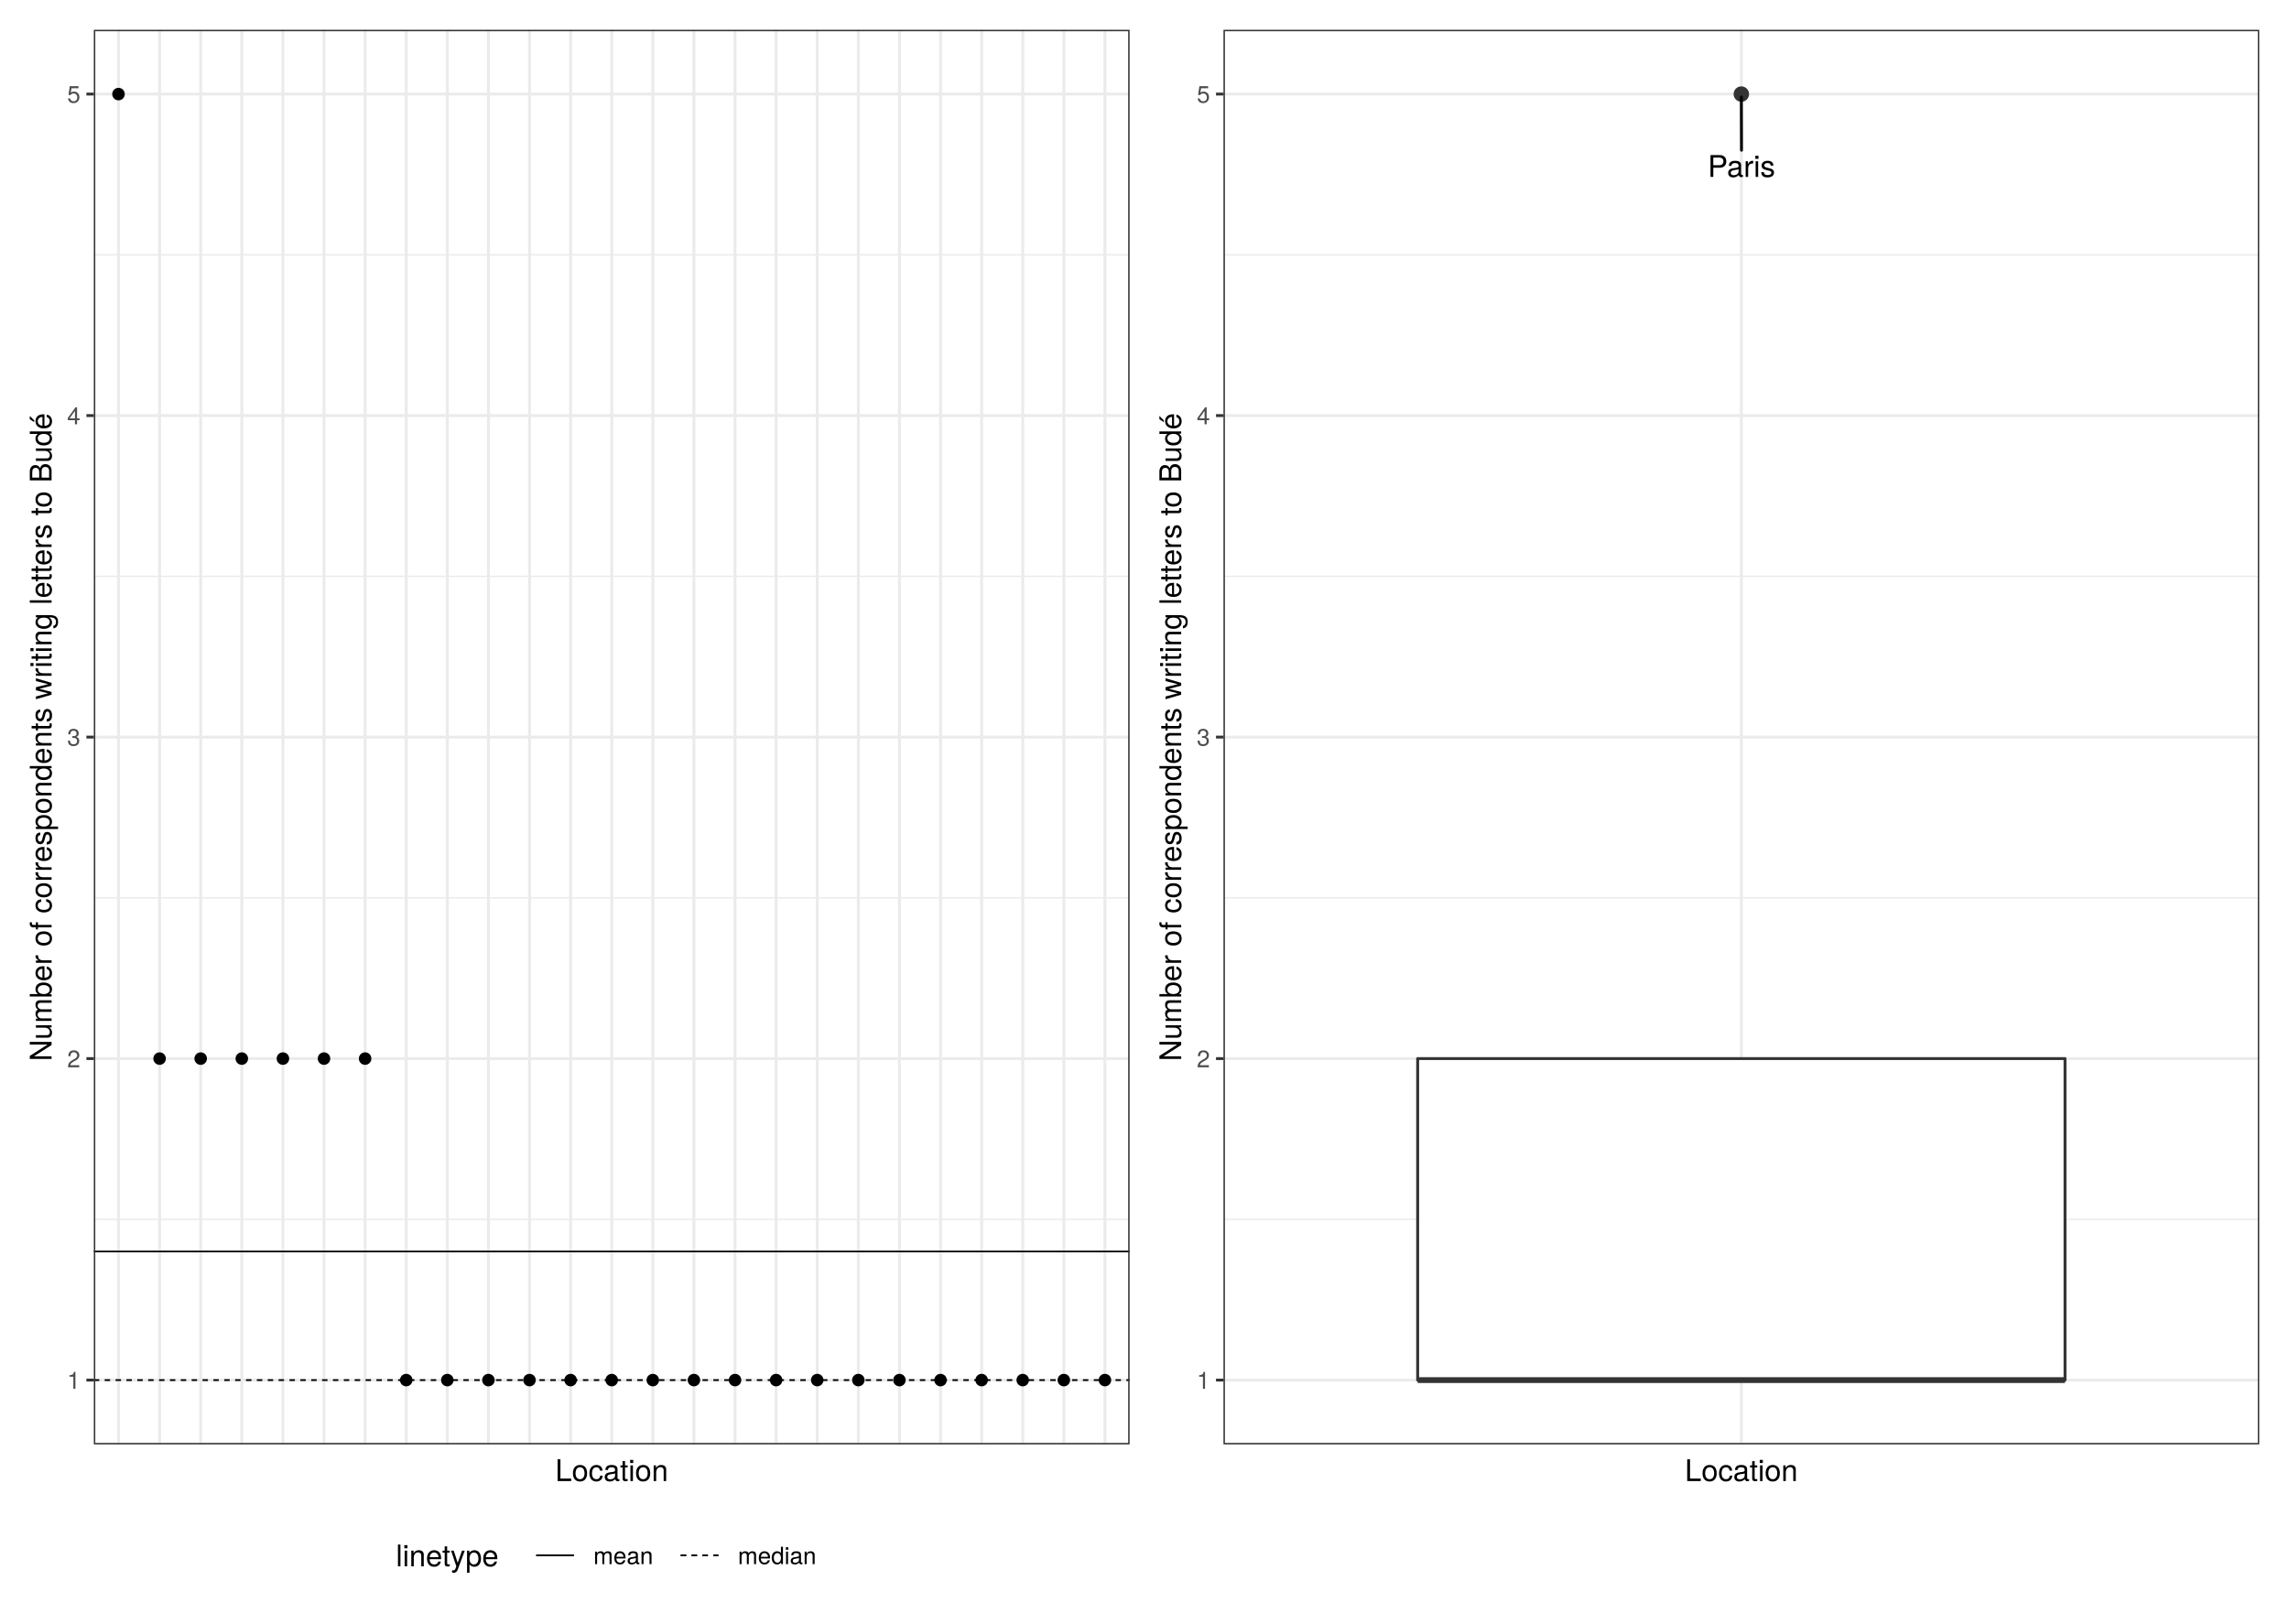
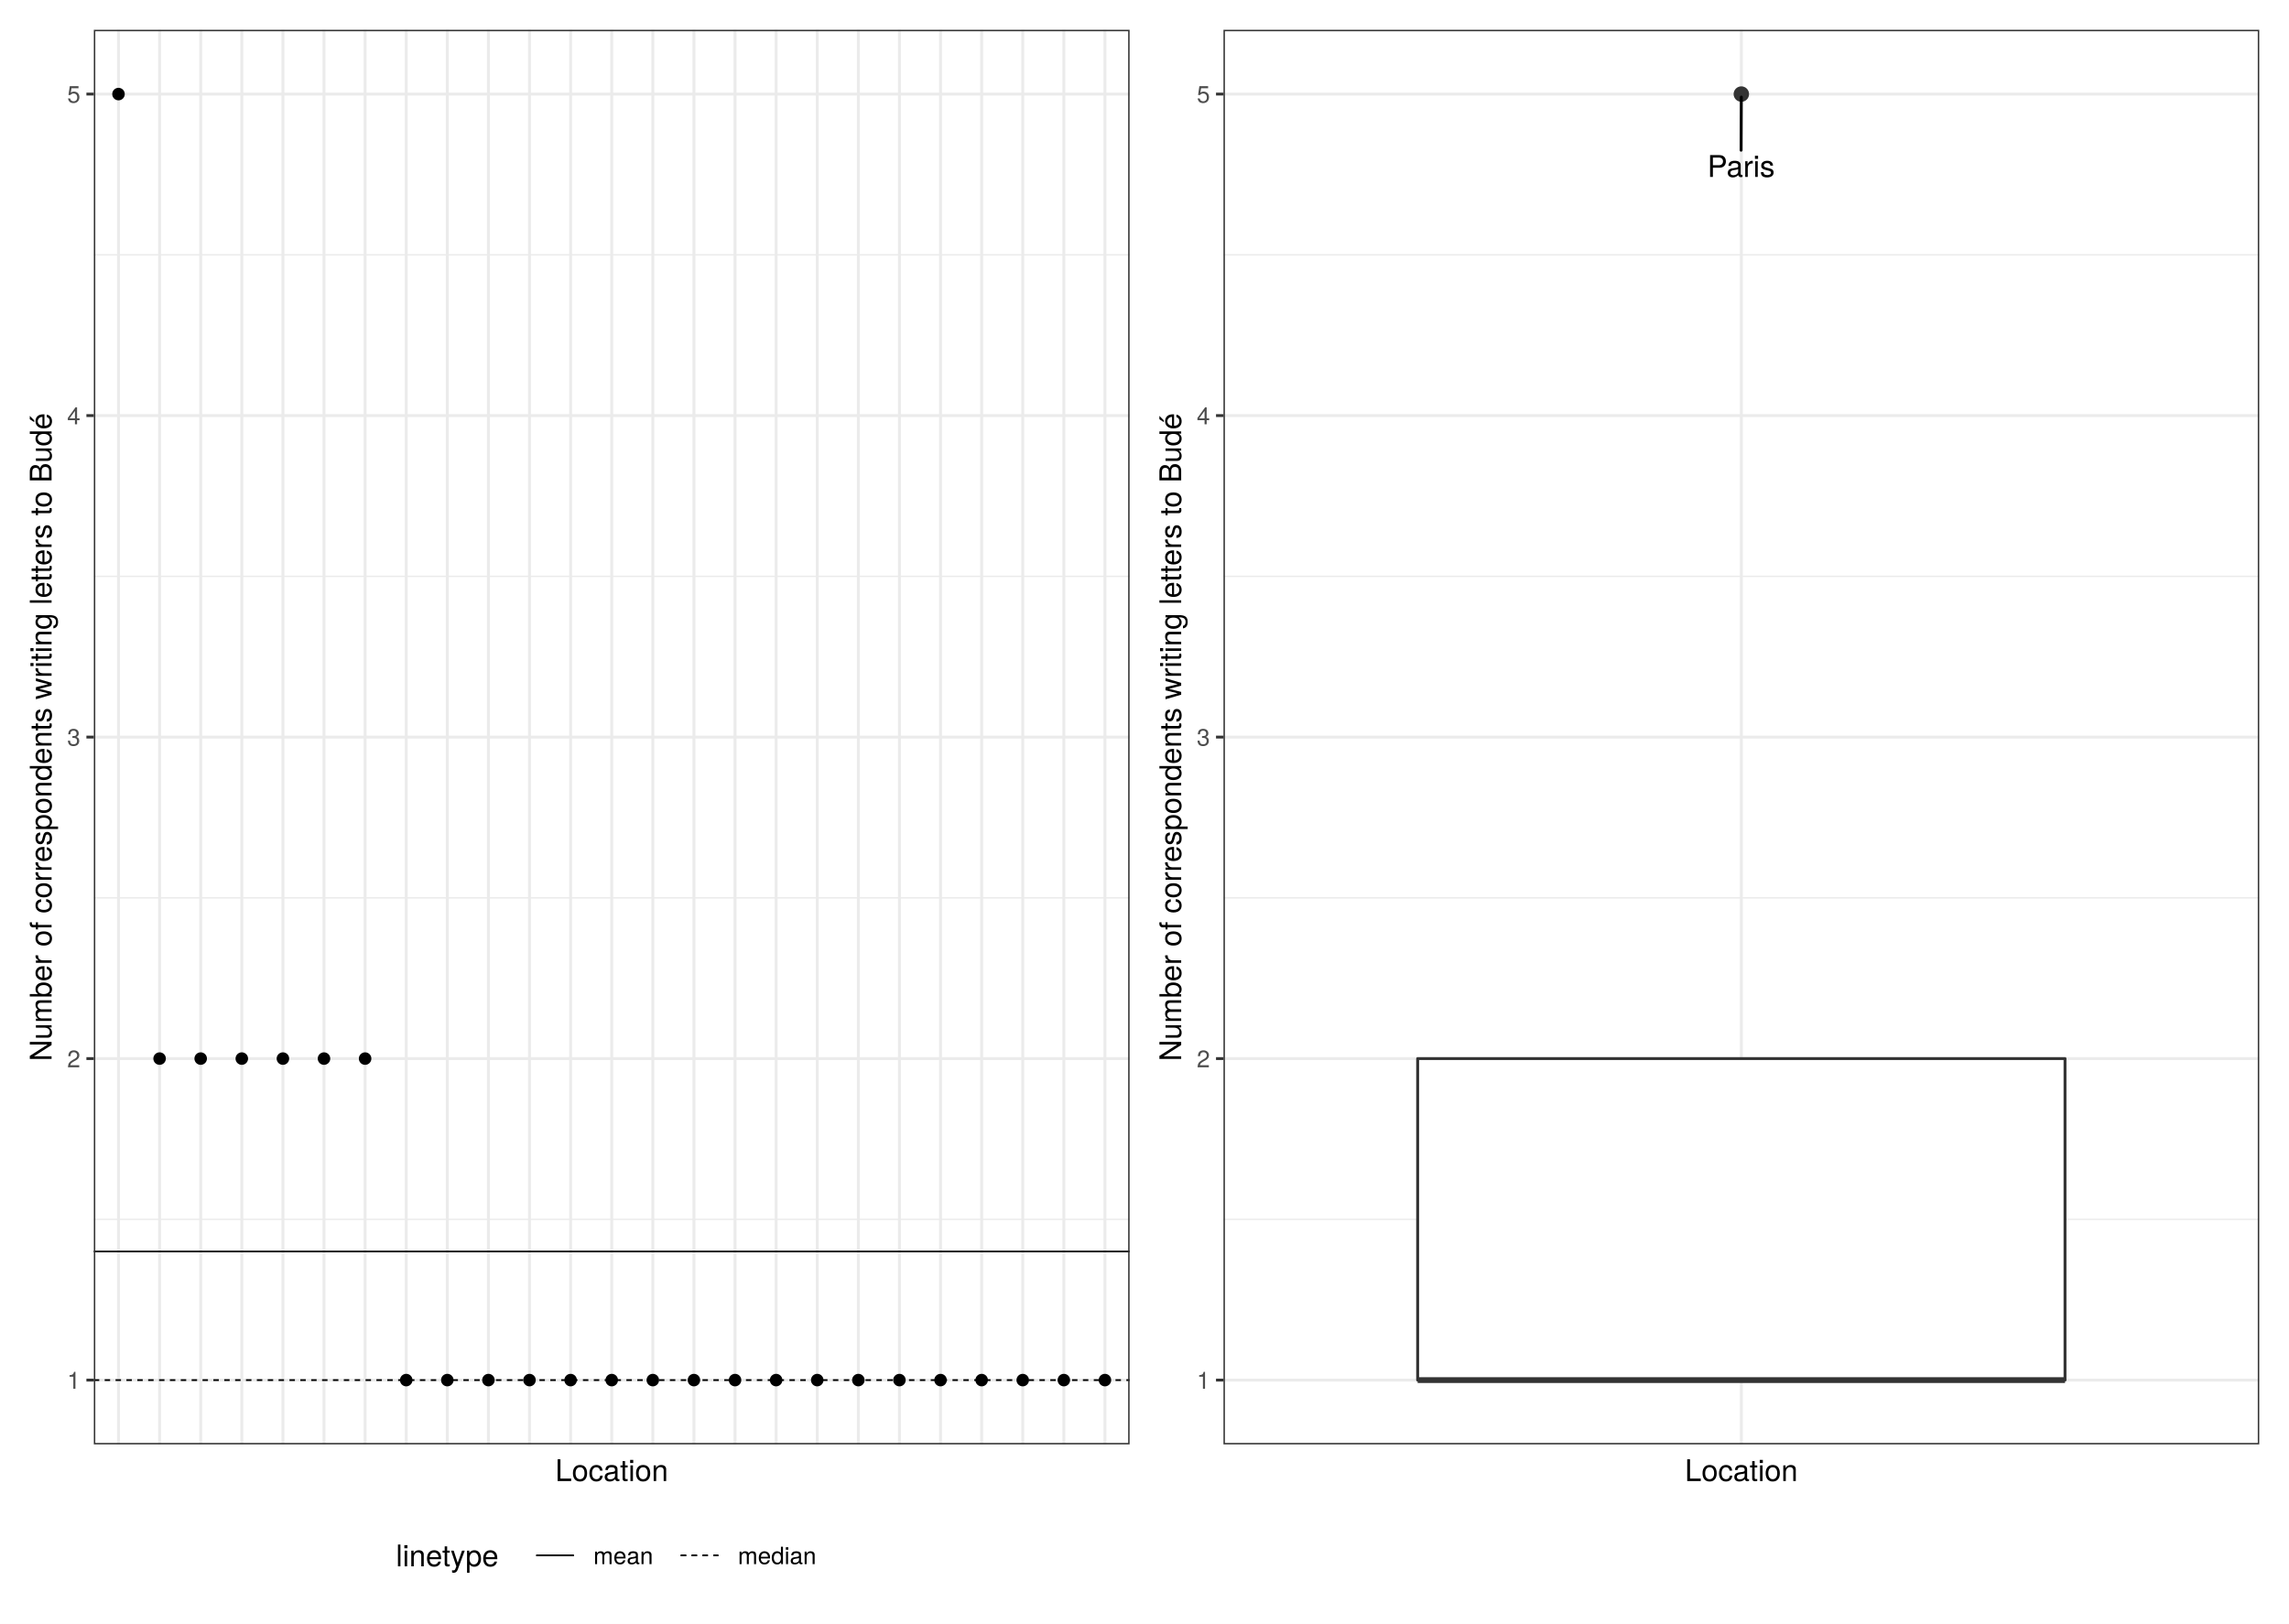
<svg xmlns="http://www.w3.org/2000/svg" class="svglite" width="842.40pt" height="597.60pt" viewBox="0 0 842.40 597.60">
  <defs>
    <style type="text/css">
    .svglite line, .svglite polyline, .svglite polygon, .svglite path, .svglite rect, .svglite circle {
      fill: none;
      stroke: #000000;
      stroke-linecap: round;
      stroke-linejoin: round;
      stroke-miterlimit: 10.00;
    }
    .svglite text {
      white-space: pre;
    }
  </style>
  </defs>
  <rect width="100%" height="100%" style="stroke: none; fill: #FFFFFF;" />
  <defs>
    <clipPath id="cpMC4wMHw4NDIuNDB8MC4wMHw1OTcuNjA=">
      <rect x="0.00" y="0.00" width="842.40" height="597.60" />
    </clipPath>
  </defs>
  <g clip-path="url(#cpMC4wMHw4NDIuNDB8MC4wMHw1OTcuNjA=)">
    <rect x="0" y="-0" width="842.40" height="597.60" style="stroke-width: 1.07; stroke: #FFFFFF; fill: #FFFFFF;" />
  </g>
  <defs>
    <clipPath id="cpMzQuNTN8ODMxLjQ0fDEwLjk2fDUzMS42NQ==">
      <rect x="34.53" y="10.96" width="796.91" height="520.69" />
    </clipPath>
  </defs>
  <g clip-path="url(#cpMzQuNTN8ODMxLjQ0fDEwLjk2fDUzMS42NQ==)">
</g>
  <g clip-path="url(#cpMC4wMHw4NDIuNDB8MC4wMHw1OTcuNjA=)">
</g>
  <defs>
    <clipPath id="cpNS40OHw0MjEuMjB8NS40OHw1OTIuMTI=">
      <rect x="5.48" y="5.48" width="415.72" height="586.64" />
    </clipPath>
  </defs>
  <g clip-path="url(#cpNS40OHw0MjEuMjB8NS40OHw1OTIuMTI=)">
    <rect x="5.48" y="5.48" width="415.72" height="586.64" style="stroke-width: 1.07; stroke: #FFFFFF; fill: #FFFFFF;" />
  </g>
  <g clip-path="url(#cpMC4wMHw4NDIuNDB8MC4wMHw1OTcuNjA=)">
</g>
  <defs>
    <clipPath id="cpMzQuNTN8NDE1LjcyfDEwLjk2fDUzMS42NQ==">
      <rect x="34.53" y="10.96" width="381.19" height="520.69" />
    </clipPath>
  </defs>
  <g clip-path="url(#cpMzQuNTN8NDE1LjcyfDEwLjk2fDUzMS42NQ==)">
    <rect x="34.53" y="10.96" width="381.19" height="520.69" style="stroke-width: 1.07; stroke: none; fill: #FFFFFF;" />
    <polyline points="34.53,448.82 415.72,448.82 " style="stroke-width: 0.53; stroke: #EBEBEB; stroke-linecap: butt;" />
    <polyline points="34.53,330.48 415.72,330.48 " style="stroke-width: 0.53; stroke: #EBEBEB; stroke-linecap: butt;" />
    <polyline points="34.53,212.14 415.72,212.14 " style="stroke-width: 0.53; stroke: #EBEBEB; stroke-linecap: butt;" />
    <polyline points="34.53,93.80 415.72,93.80 " style="stroke-width: 0.53; stroke: #EBEBEB; stroke-linecap: butt;" />
    <polyline points="34.53,507.99 415.72,507.99 " style="stroke-width: 1.07; stroke: #EBEBEB; stroke-linecap: butt;" />
    <polyline points="34.53,389.65 415.72,389.65 " style="stroke-width: 1.07; stroke: #EBEBEB; stroke-linecap: butt;" />
    <polyline points="34.53,271.31 415.72,271.31 " style="stroke-width: 1.07; stroke: #EBEBEB; stroke-linecap: butt;" />
    <polyline points="34.53,152.97 415.72,152.97 " style="stroke-width: 1.07; stroke: #EBEBEB; stroke-linecap: butt;" />
    <polyline points="34.53,34.63 415.72,34.63 " style="stroke-width: 1.07; stroke: #EBEBEB; stroke-linecap: butt;" />
    <polyline points="43.61,531.65 43.61,10.96 " style="stroke-width: 1.07; stroke: #EBEBEB; stroke-linecap: butt;" />
    <polyline points="58.74,531.65 58.74,10.96 " style="stroke-width: 1.07; stroke: #EBEBEB; stroke-linecap: butt;" />
    <polyline points="73.86,531.65 73.86,10.96 " style="stroke-width: 1.07; stroke: #EBEBEB; stroke-linecap: butt;" />
    <polyline points="88.99,531.65 88.99,10.96 " style="stroke-width: 1.07; stroke: #EBEBEB; stroke-linecap: butt;" />
    <polyline points="104.12,531.65 104.12,10.96 " style="stroke-width: 1.07; stroke: #EBEBEB; stroke-linecap: butt;" />
    <polyline points="119.24,531.65 119.24,10.96 " style="stroke-width: 1.07; stroke: #EBEBEB; stroke-linecap: butt;" />
    <polyline points="134.37,531.65 134.37,10.96 " style="stroke-width: 1.07; stroke: #EBEBEB; stroke-linecap: butt;" />
    <polyline points="149.50,531.65 149.50,10.96 " style="stroke-width: 1.07; stroke: #EBEBEB; stroke-linecap: butt;" />
    <polyline points="164.62,531.65 164.62,10.96 " style="stroke-width: 1.07; stroke: #EBEBEB; stroke-linecap: butt;" />
    <polyline points="179.75,531.65 179.75,10.96 " style="stroke-width: 1.07; stroke: #EBEBEB; stroke-linecap: butt;" />
    <polyline points="194.87,531.65 194.87,10.96 " style="stroke-width: 1.07; stroke: #EBEBEB; stroke-linecap: butt;" />
    <polyline points="210.00,531.65 210.00,10.96 " style="stroke-width: 1.07; stroke: #EBEBEB; stroke-linecap: butt;" />
    <polyline points="225.13,531.65 225.13,10.96 " style="stroke-width: 1.07; stroke: #EBEBEB; stroke-linecap: butt;" />
    <polyline points="240.25,531.65 240.25,10.96 " style="stroke-width: 1.07; stroke: #EBEBEB; stroke-linecap: butt;" />
    <polyline points="255.38,531.65 255.38,10.96 " style="stroke-width: 1.07; stroke: #EBEBEB; stroke-linecap: butt;" />
    <polyline points="270.51,531.65 270.51,10.96 " style="stroke-width: 1.07; stroke: #EBEBEB; stroke-linecap: butt;" />
    <polyline points="285.63,531.65 285.63,10.96 " style="stroke-width: 1.07; stroke: #EBEBEB; stroke-linecap: butt;" />
    <polyline points="300.76,531.65 300.76,10.96 " style="stroke-width: 1.07; stroke: #EBEBEB; stroke-linecap: butt;" />
    <polyline points="315.89,531.65 315.89,10.96 " style="stroke-width: 1.07; stroke: #EBEBEB; stroke-linecap: butt;" />
    <polyline points="331.01,531.65 331.01,10.96 " style="stroke-width: 1.07; stroke: #EBEBEB; stroke-linecap: butt;" />
    <polyline points="346.14,531.65 346.14,10.96 " style="stroke-width: 1.07; stroke: #EBEBEB; stroke-linecap: butt;" />
    <polyline points="361.27,531.65 361.27,10.96 " style="stroke-width: 1.07; stroke: #EBEBEB; stroke-linecap: butt;" />
    <polyline points="376.39,531.65 376.39,10.96 " style="stroke-width: 1.07; stroke: #EBEBEB; stroke-linecap: butt;" />
    <polyline points="391.52,531.65 391.52,10.96 " style="stroke-width: 1.07; stroke: #EBEBEB; stroke-linecap: butt;" />
    <polyline points="406.64,531.65 406.64,10.96 " style="stroke-width: 1.07; stroke: #EBEBEB; stroke-linecap: butt;" />
    <circle cx="43.61" cy="34.63" r="1.95" style="stroke-width: 0.71; fill: #000000;" />
    <circle cx="58.74" cy="389.65" r="1.95" style="stroke-width: 0.71; fill: #000000;" />
    <circle cx="134.37" cy="389.65" r="1.95" style="stroke-width: 0.71; fill: #000000;" />
    <circle cx="119.24" cy="389.65" r="1.95" style="stroke-width: 0.71; fill: #000000;" />
    <circle cx="104.12" cy="389.65" r="1.95" style="stroke-width: 0.71; fill: #000000;" />
    <circle cx="88.99" cy="389.65" r="1.95" style="stroke-width: 0.71; fill: #000000;" />
    <circle cx="73.86" cy="389.65" r="1.95" style="stroke-width: 0.71; fill: #000000;" />
    <circle cx="331.01" cy="507.99" r="1.95" style="stroke-width: 0.71; fill: #000000;" />
    <circle cx="149.50" cy="507.99" r="1.95" style="stroke-width: 0.71; fill: #000000;" />
    <circle cx="164.62" cy="507.99" r="1.95" style="stroke-width: 0.71; fill: #000000;" />
    <circle cx="406.64" cy="507.99" r="1.95" style="stroke-width: 0.71; fill: #000000;" />
    <circle cx="391.52" cy="507.99" r="1.95" style="stroke-width: 0.71; fill: #000000;" />
    <circle cx="179.75" cy="507.99" r="1.95" style="stroke-width: 0.71; fill: #000000;" />
    <circle cx="376.39" cy="507.99" r="1.95" style="stroke-width: 0.71; fill: #000000;" />
    <circle cx="361.27" cy="507.99" r="1.95" style="stroke-width: 0.71; fill: #000000;" />
    <circle cx="346.14" cy="507.99" r="1.95" style="stroke-width: 0.71; fill: #000000;" />
    <circle cx="210.00" cy="507.99" r="1.95" style="stroke-width: 0.71; fill: #000000;" />
    <circle cx="315.89" cy="507.99" r="1.95" style="stroke-width: 0.71; fill: #000000;" />
    <circle cx="194.87" cy="507.99" r="1.95" style="stroke-width: 0.71; fill: #000000;" />
    <circle cx="300.76" cy="507.99" r="1.95" style="stroke-width: 0.71; fill: #000000;" />
    <circle cx="285.63" cy="507.99" r="1.95" style="stroke-width: 0.71; fill: #000000;" />
    <circle cx="270.51" cy="507.99" r="1.95" style="stroke-width: 0.71; fill: #000000;" />
    <circle cx="255.38" cy="507.99" r="1.95" style="stroke-width: 0.71; fill: #000000;" />
    <circle cx="240.25" cy="507.99" r="1.95" style="stroke-width: 0.71; fill: #000000;" />
    <circle cx="225.13" cy="507.99" r="1.95" style="stroke-width: 0.71; fill: #000000;" />
    <line x1="34.53" y1="460.65" x2="415.72" y2="460.65" style="stroke-width: 0.64; stroke-linecap: butt;" />
    <line x1="34.53" y1="507.99" x2="415.72" y2="507.99" style="stroke-width: 0.64; stroke-dasharray: 2.00,2.00; stroke-linecap: butt;" />
    <rect x="34.53" y="10.96" width="381.19" height="520.69" style="stroke-width: 1.07; stroke: #333333;" />
  </g>
  <g clip-path="url(#cpMC4wMHw4NDIuNDB8MC4wMHw1OTcuNjA=)">
    <text x="29.60" y="511.19" text-anchor="end" style="font-size: 8.80px;fill: #4D4D4D; font-family: &quot;TeX Gyre Heros&quot;;" textLength="5.59px" lengthAdjust="spacingAndGlyphs">1</text>
    <text x="29.60" y="392.85" text-anchor="end" style="font-size: 8.80px;fill: #4D4D4D; font-family: &quot;TeX Gyre Heros&quot;;" textLength="5.59px" lengthAdjust="spacingAndGlyphs">2</text>
    <text x="29.60" y="274.51" text-anchor="end" style="font-size: 8.80px;fill: #4D4D4D; font-family: &quot;TeX Gyre Heros&quot;;" textLength="5.59px" lengthAdjust="spacingAndGlyphs">3</text>
    <text x="29.60" y="156.17" text-anchor="end" style="font-size: 8.80px;fill: #4D4D4D; font-family: &quot;TeX Gyre Heros&quot;;" textLength="5.59px" lengthAdjust="spacingAndGlyphs">4</text>
    <text x="29.60" y="37.83" text-anchor="end" style="font-size: 8.80px;fill: #4D4D4D; font-family: &quot;TeX Gyre Heros&quot;;" textLength="5.59px" lengthAdjust="spacingAndGlyphs">5</text>
    <polyline points="31.80,507.99 34.53,507.99 " style="stroke-width: 1.07; stroke: #333333; stroke-linecap: butt;" />
    <polyline points="31.80,389.65 34.53,389.65 " style="stroke-width: 1.07; stroke: #333333; stroke-linecap: butt;" />
    <polyline points="31.80,271.31 34.53,271.31 " style="stroke-width: 1.07; stroke: #333333; stroke-linecap: butt;" />
    <polyline points="31.80,152.97 34.53,152.97 " style="stroke-width: 1.07; stroke: #333333; stroke-linecap: butt;" />
    <polyline points="31.80,34.63 34.53,34.63 " style="stroke-width: 1.07; stroke: #333333; stroke-linecap: butt;" />
    <text x="225.13" y="545.15" text-anchor="middle" style="font-size: 11.00px; font-family: &quot;TeX Gyre Heros&quot;;" textLength="46.53px" lengthAdjust="spacingAndGlyphs">Location</text>
    <text transform="translate(18.98,271.31) rotate(-90)" text-anchor="middle" style="font-size: 11.00px; font-family: &quot;TeX Gyre Heros&quot;;" textLength="273.82px" lengthAdjust="spacingAndGlyphs">Number of correspondents writing letters to Budé</text>
    <rect x="140.23" y="558.40" width="169.80" height="28.24" style="stroke-width: 1.07; stroke: none; fill: #FFFFFF;" />
    <text x="145.71" y="576.53" style="font-size: 11.00px; font-family: &quot;TeX Gyre Heros&quot;;" textLength="44.43px" lengthAdjust="spacingAndGlyphs">linetype</text>
    <rect x="195.62" y="563.88" width="17.28" height="17.28" style="stroke-width: 1.07; stroke: none; fill: #FFFFFF;" />
    <line x1="197.35" y1="572.52" x2="211.17" y2="572.52" style="stroke-width: 0.64; stroke-linecap: butt;" />
    <line x1="197.35" y1="572.52" x2="211.17" y2="572.52" style="stroke-width: 0.64; stroke-linecap: butt;" />
    <rect x="248.81" y="563.88" width="17.28" height="17.28" style="stroke-width: 1.07; stroke: none; fill: #FFFFFF;" />
    <line x1="250.53" y1="572.52" x2="264.36" y2="572.52" style="stroke-width: 0.64; stroke-dasharray: 2.00,2.00; stroke-linecap: butt;" />
    <line x1="250.53" y1="572.52" x2="264.36" y2="572.52" style="stroke-width: 0.64; stroke-dasharray: 2.00,2.00; stroke-linecap: butt;" />
    <text x="218.38" y="575.73" style="font-size: 8.80px; font-family: &quot;TeX Gyre Heros&quot;;" textLength="24.95px" lengthAdjust="spacingAndGlyphs">mean</text>
    <text x="271.56" y="575.73" style="font-size: 8.80px; font-family: &quot;TeX Gyre Heros&quot;;" textLength="32.98px" lengthAdjust="spacingAndGlyphs">median</text>
  </g>
  <defs>
    <clipPath id="cpNDIxLjIwfDgzNi45Mnw1LjQ4fDU5Mi4xMg==">
      <rect x="421.20" y="5.48" width="415.72" height="586.64" />
    </clipPath>
  </defs>
  <g clip-path="url(#cpNDIxLjIwfDgzNi45Mnw1LjQ4fDU5Mi4xMg==)">
    <rect x="421.20" y="5.48" width="415.72" height="586.64" style="stroke-width: 1.07; stroke: #FFFFFF; fill: #FFFFFF;" />
  </g>
  <g clip-path="url(#cpMC4wMHw4NDIuNDB8MC4wMHw1OTcuNjA=)">
</g>
  <defs>
    <clipPath id="cpNDUwLjI2fDgzMS40NHwxMC45Nnw1MzEuNjU=">
      <rect x="450.26" y="10.96" width="381.19" height="520.69" />
    </clipPath>
  </defs>
  <g clip-path="url(#cpNDUwLjI2fDgzMS40NHwxMC45Nnw1MzEuNjU=)">
    <rect x="450.26" y="10.96" width="381.19" height="520.69" style="stroke-width: 1.07; stroke: none; fill: #FFFFFF;" />
    <polyline points="450.26,448.82 831.44,448.82 " style="stroke-width: 0.53; stroke: #EBEBEB; stroke-linecap: butt;" />
    <polyline points="450.26,330.48 831.44,330.48 " style="stroke-width: 0.53; stroke: #EBEBEB; stroke-linecap: butt;" />
    <polyline points="450.26,212.14 831.44,212.14 " style="stroke-width: 0.53; stroke: #EBEBEB; stroke-linecap: butt;" />
    <polyline points="450.26,93.80 831.44,93.80 " style="stroke-width: 0.53; stroke: #EBEBEB; stroke-linecap: butt;" />
    <polyline points="450.26,507.99 831.44,507.99 " style="stroke-width: 1.07; stroke: #EBEBEB; stroke-linecap: butt;" />
    <polyline points="450.26,389.65 831.44,389.65 " style="stroke-width: 1.07; stroke: #EBEBEB; stroke-linecap: butt;" />
    <polyline points="450.26,271.31 831.44,271.31 " style="stroke-width: 1.07; stroke: #EBEBEB; stroke-linecap: butt;" />
    <polyline points="450.26,152.97 831.44,152.97 " style="stroke-width: 1.07; stroke: #EBEBEB; stroke-linecap: butt;" />
    <polyline points="450.26,34.63 831.44,34.63 " style="stroke-width: 1.07; stroke: #EBEBEB; stroke-linecap: butt;" />
    <polyline points="640.85,531.65 640.85,10.96 " style="stroke-width: 1.07; stroke: #EBEBEB; stroke-linecap: butt;" />
    <circle cx="640.85" cy="34.63" r="2.49" style="stroke-width: 0.71; stroke: #333333; fill: #333333;" />
    <line x1="640.85" y1="389.65" x2="640.85" y2="389.65" style="stroke-width: 1.07; stroke: #333333; stroke-linecap: butt;" />
    <line x1="640.85" y1="507.99" x2="640.85" y2="507.99" style="stroke-width: 1.07; stroke: #333333; stroke-linecap: butt;" />
    <polygon points="521.73,389.65 521.73,507.99 759.97,507.99 759.97,389.65 521.73,389.65 " style="stroke-width: 1.07; stroke: #333333; fill: #FFFFFF;" />
    <line x1="521.73" y1="507.99" x2="759.97" y2="507.99" style="stroke-width: 2.13; stroke: #333333; stroke-linecap: butt;" />
-     <line x1="640.91" y1="55.29" x2="640.85" y2="35.73" style="stroke-width: 1.07;" />
-     <text x="640.91" y="65.13" text-anchor="middle" style="font-size: 11.04px; font-family: &quot;TeX Gyre Heros&quot;;" textLength="26.27px" lengthAdjust="spacingAndGlyphs">Paris</text>
+     <line x1="640.76" y1="55.29" x2="640.84" y2="35.73" style="stroke-width: 1.07;" />
+     <text x="640.76" y="65.13" text-anchor="middle" style="font-size: 11.04px; font-family: &quot;TeX Gyre Heros&quot;;" textLength="26.27px" lengthAdjust="spacingAndGlyphs">Paris</text>
    <rect x="450.26" y="10.96" width="381.19" height="520.69" style="stroke-width: 1.07; stroke: #333333;" />
  </g>
  <g clip-path="url(#cpMC4wMHw4NDIuNDB8MC4wMHw1OTcuNjA=)">
    <text x="445.32" y="511.19" text-anchor="end" style="font-size: 8.80px;fill: #4D4D4D; font-family: &quot;TeX Gyre Heros&quot;;" textLength="5.59px" lengthAdjust="spacingAndGlyphs">1</text>
    <text x="445.32" y="392.85" text-anchor="end" style="font-size: 8.80px;fill: #4D4D4D; font-family: &quot;TeX Gyre Heros&quot;;" textLength="5.59px" lengthAdjust="spacingAndGlyphs">2</text>
    <text x="445.32" y="274.51" text-anchor="end" style="font-size: 8.80px;fill: #4D4D4D; font-family: &quot;TeX Gyre Heros&quot;;" textLength="5.59px" lengthAdjust="spacingAndGlyphs">3</text>
    <text x="445.32" y="156.17" text-anchor="end" style="font-size: 8.80px;fill: #4D4D4D; font-family: &quot;TeX Gyre Heros&quot;;" textLength="5.59px" lengthAdjust="spacingAndGlyphs">4</text>
    <text x="445.32" y="37.83" text-anchor="end" style="font-size: 8.80px;fill: #4D4D4D; font-family: &quot;TeX Gyre Heros&quot;;" textLength="5.59px" lengthAdjust="spacingAndGlyphs">5</text>
    <polyline points="447.52,507.99 450.26,507.99 " style="stroke-width: 1.07; stroke: #333333; stroke-linecap: butt;" />
    <polyline points="447.52,389.65 450.26,389.65 " style="stroke-width: 1.07; stroke: #333333; stroke-linecap: butt;" />
    <polyline points="447.52,271.31 450.26,271.31 " style="stroke-width: 1.07; stroke: #333333; stroke-linecap: butt;" />
    <polyline points="447.52,152.97 450.26,152.97 " style="stroke-width: 1.07; stroke: #333333; stroke-linecap: butt;" />
    <polyline points="447.52,34.63 450.26,34.63 " style="stroke-width: 1.07; stroke: #333333; stroke-linecap: butt;" />
    <text x="640.85" y="545.15" text-anchor="middle" style="font-size: 11.00px; font-family: &quot;TeX Gyre Heros&quot;;" textLength="46.53px" lengthAdjust="spacingAndGlyphs">Location</text>
    <text transform="translate(434.70,271.31) rotate(-90)" text-anchor="middle" style="font-size: 11.00px; font-family: &quot;TeX Gyre Heros&quot;;" textLength="273.82px" lengthAdjust="spacingAndGlyphs">Number of correspondents writing letters to Budé</text>
  </g>
</svg>
